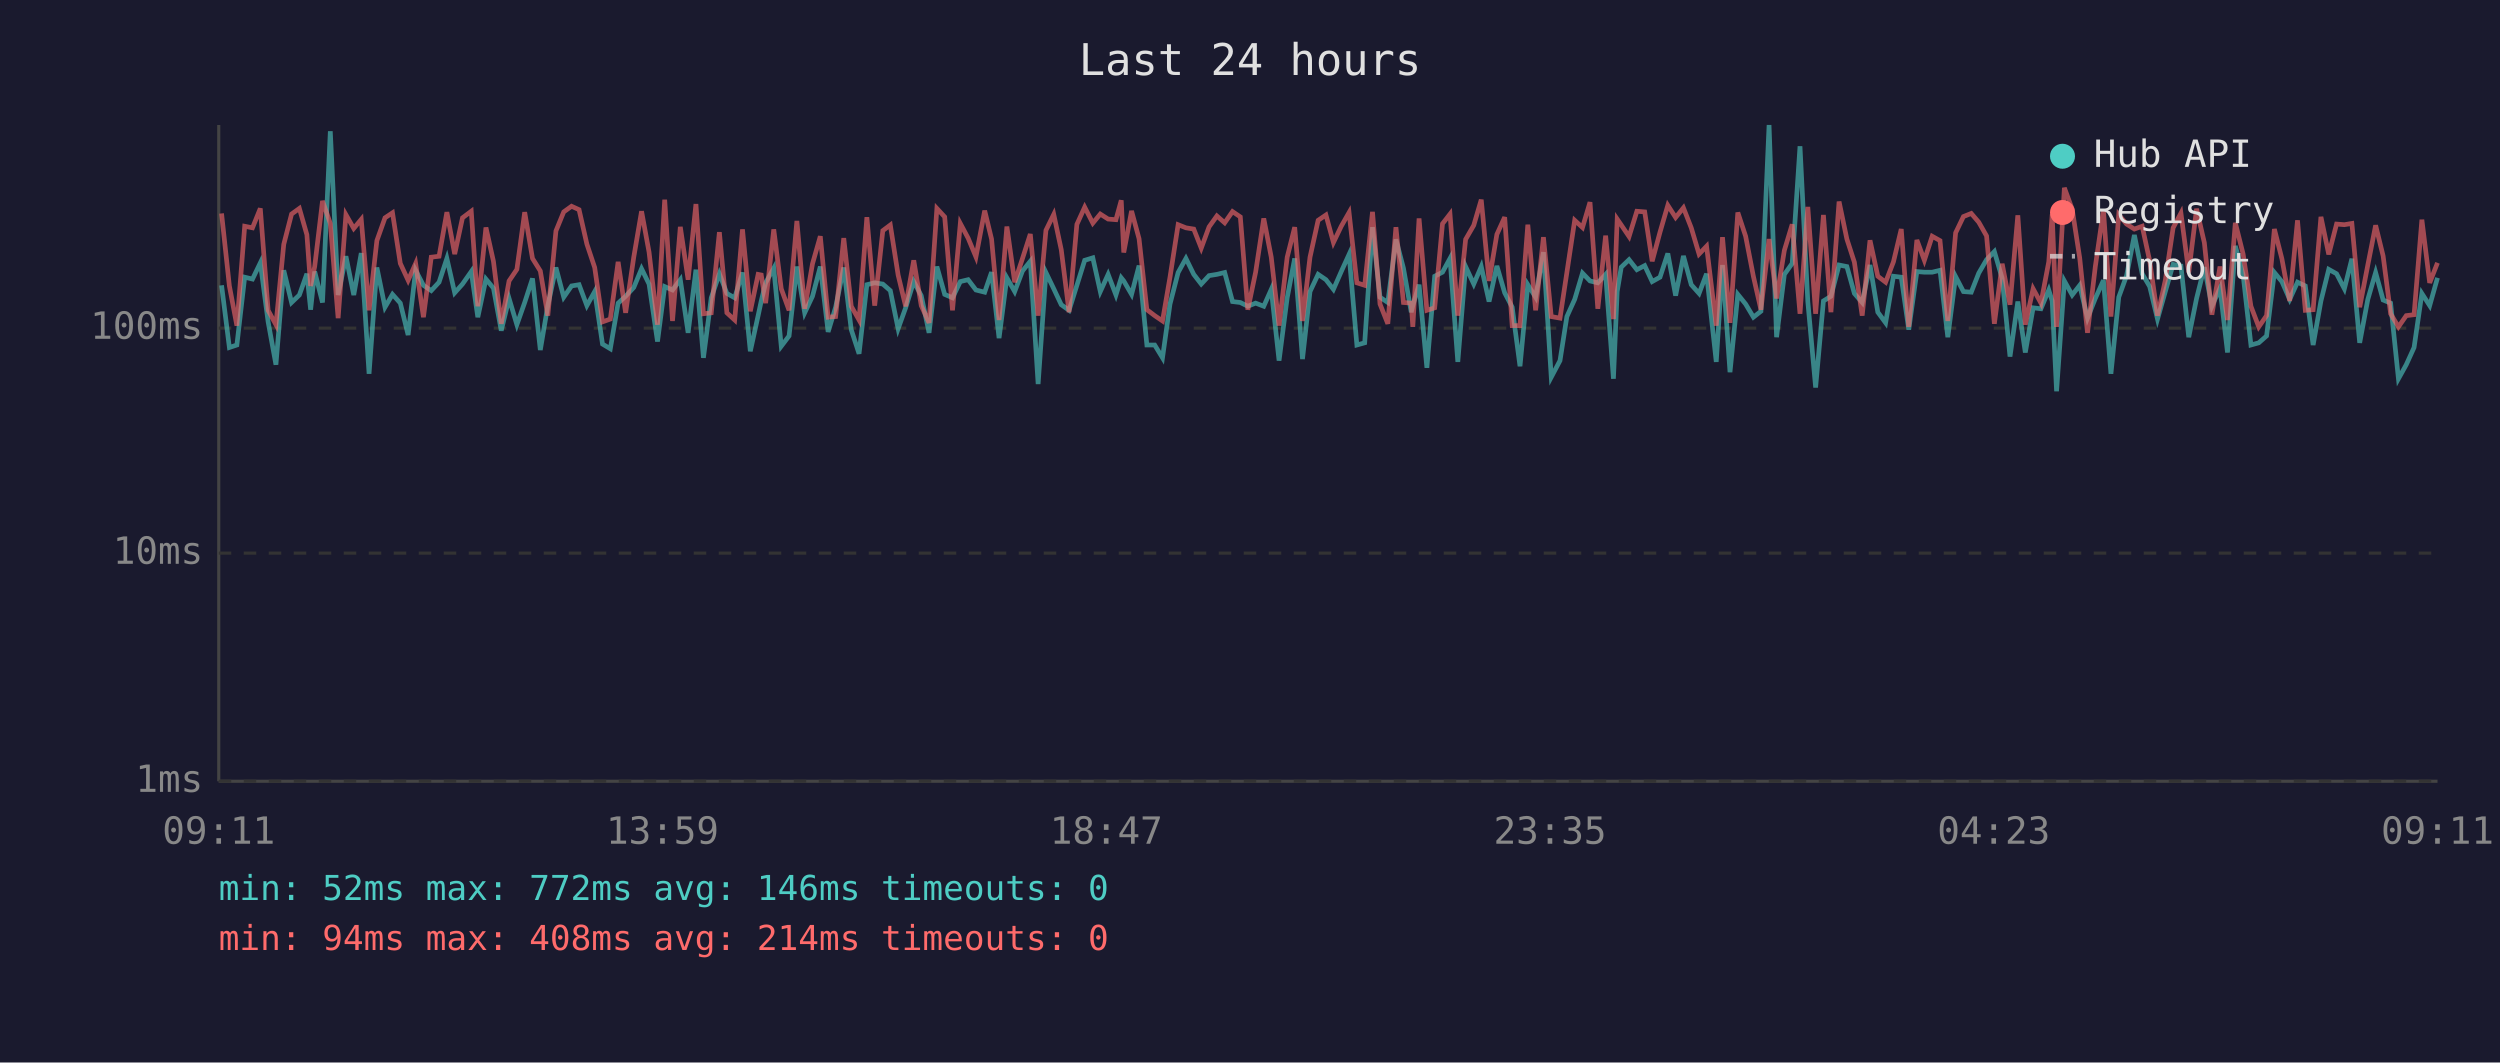
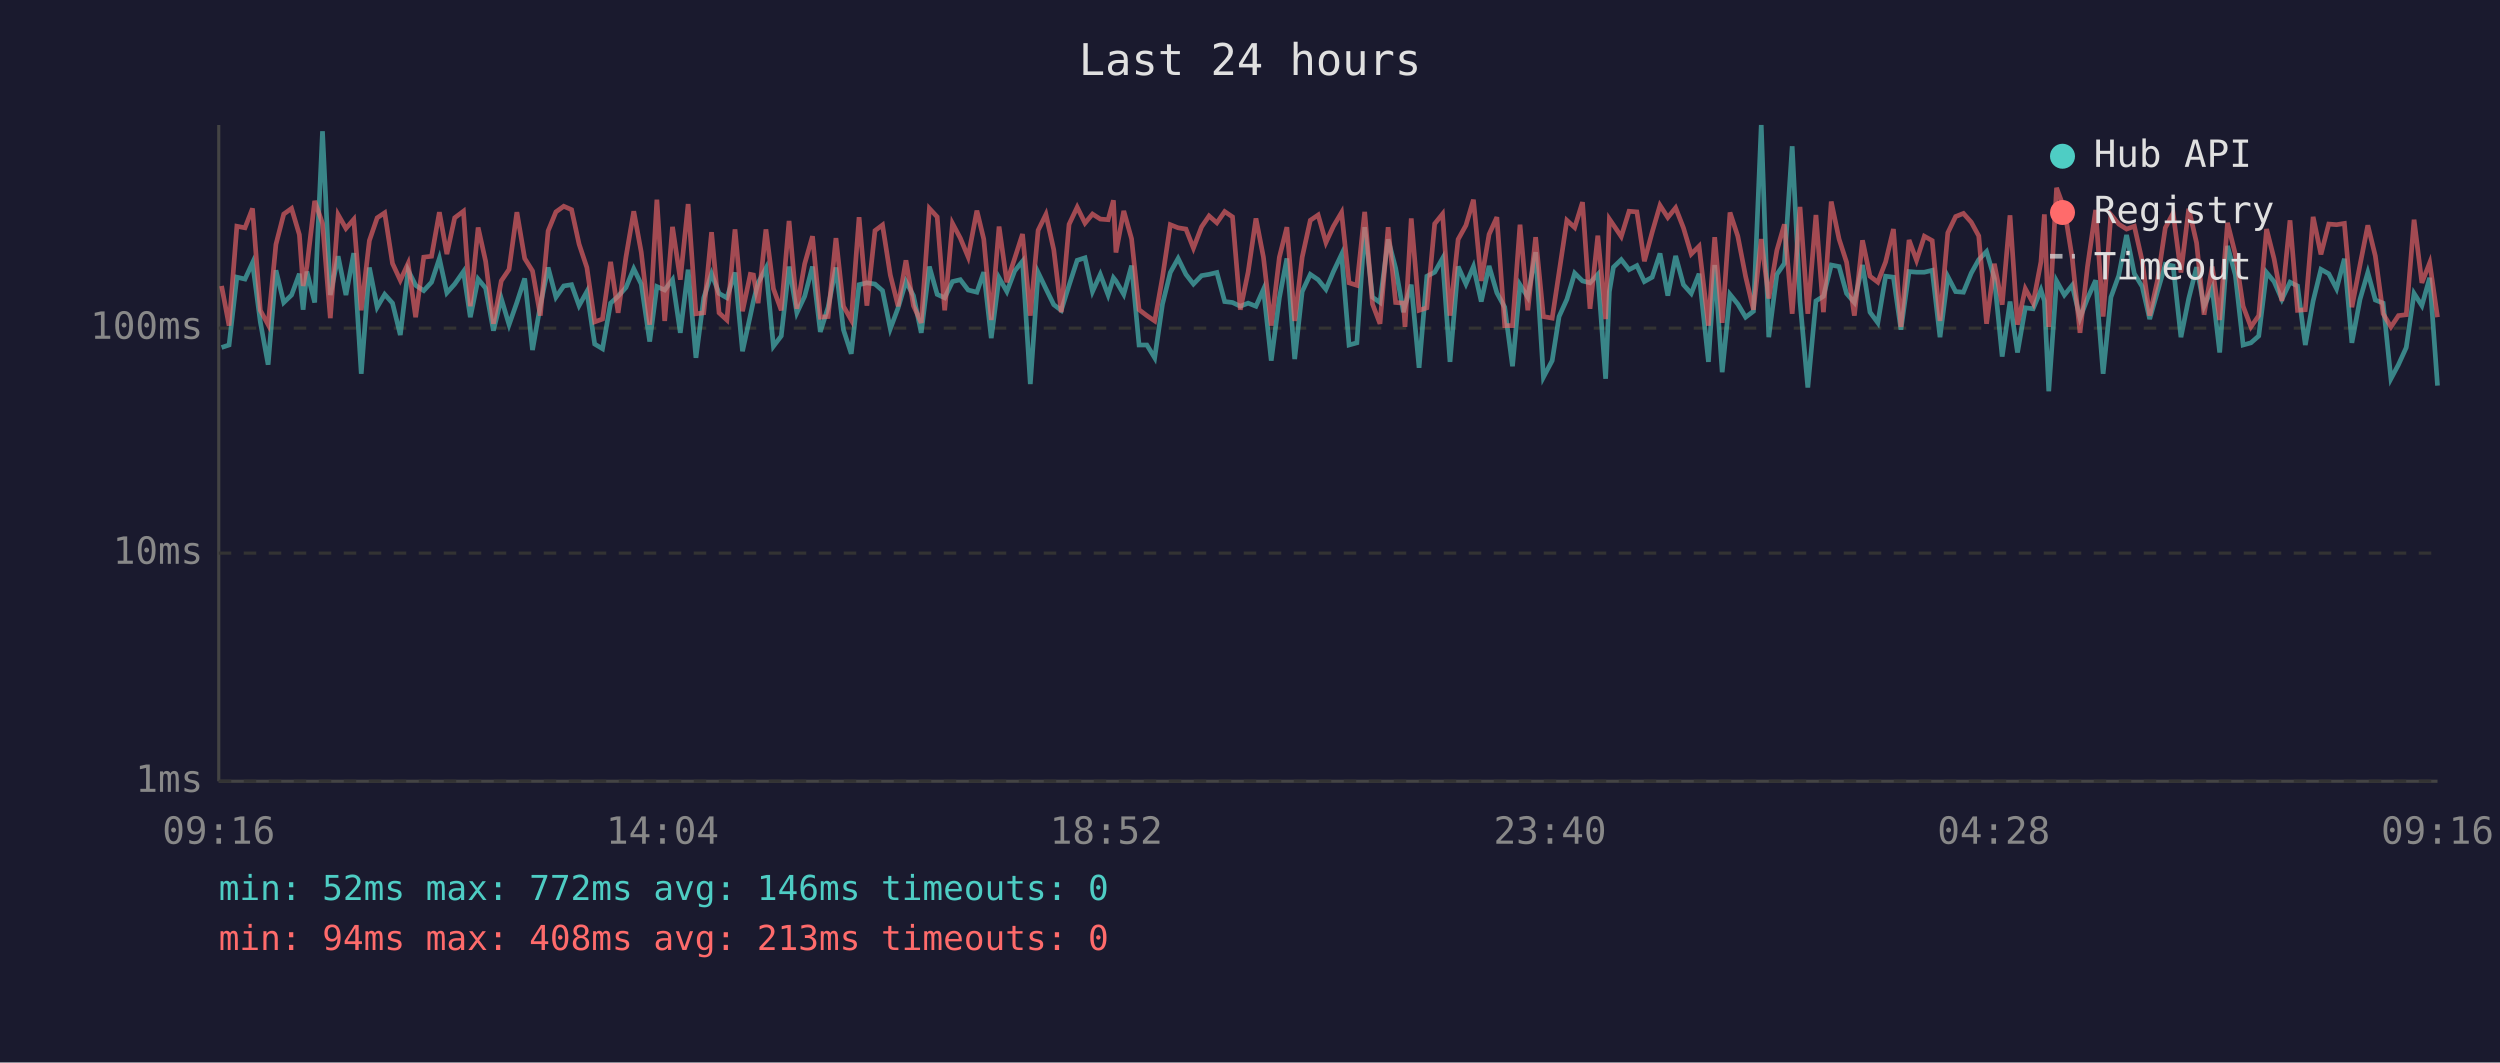
<svg xmlns="http://www.w3.org/2000/svg" viewBox="0 0 800 340" font-family="monospace" font-size="12">
  <rect width="800" height="340" fill="#1a1a2e" />
  <text x="400" y="24" fill="#e0e0e0" font-size="14" text-anchor="middle">Last 24 hours</text>
  <line x1="70" y1="40" x2="70" y2="250" stroke="#444" stroke-width="1" />
  <line x1="70" y1="250" x2="780" y2="250" stroke="#444" stroke-width="1" />
  <line x1="70" y1="250" x2="780" y2="250" stroke="#333" stroke-width="1" stroke-dasharray="4" />
  <text x="65" y="250" fill="#888" text-anchor="end" dominant-baseline="middle">1ms</text>
  <line x1="70" y1="177" x2="780" y2="177" stroke="#333" stroke-width="1" stroke-dasharray="4" />
  <text x="65" y="177" fill="#888" text-anchor="end" dominant-baseline="middle">10ms</text>
  <line x1="70" y1="105" x2="780" y2="105" stroke="#333" stroke-width="1" stroke-dasharray="4" />
  <text x="65" y="105" fill="#888" text-anchor="end" dominant-baseline="middle">100ms</text>
-   <text x="70" y="270" fill="#888" text-anchor="middle">09:11</text>
-   <text x="212" y="270" fill="#888" text-anchor="middle">13:59</text>
-   <text x="354" y="270" fill="#888" text-anchor="middle">18:47</text>
-   <text x="496" y="270" fill="#888" text-anchor="middle">23:35</text>
-   <text x="638" y="270" fill="#888" text-anchor="middle">04:23</text>
-   <text x="780" y="270" fill="#888" text-anchor="middle">09:11</text>
-   <polyline points="70.9,91.3 73.4,111.2 75.8,110.4 78.3,88.7 80.8,89.3 83.3,84.1 85.8,103.0 88.3,116.7 90.8,86.5 93.3,96.8 95.8,94.4 98.2,87.6 99.4,99.1 100.7,86.9 103.2,96.8 105.7,42.0 108.2,94.4 110.7,82.0 113.2,94.4 115.6,81.0 118.1,119.6 120.6,85.6 123.2,98.3 125.6,94.2 128.1,97.0 130.6,107.2 133.0,86.5 135.5,91.3 138.0,93.0 140.5,90.3 143.0,82.7 145.5,93.7 148.0,90.9 150.8,86.9 152.9,101.5 155.5,89.3 157.9,92.2 160.4,105.8 162.9,95.5 165.4,103.9 167.9,96.8 170.4,89.1 172.9,112.0 175.3,97.8 177.9,85.6 180.4,95.1 182.9,91.5 185.3,91.1 187.8,97.8 190.3,93.3 192.8,110.1 195.3,111.6 197.8,97.0 200.2,94.8 202.8,92.0 205.3,86.0 207.7,90.9 210.4,109.3 212.7,91.7 215.2,92.8 217.7,89.5 220.2,106.5 222.7,86.3 225.1,114.5 227.6,95.3 230.2,87.6 232.6,93.9 235.1,95.3 237.6,87.2 240.1,112.4 242.6,101.0 243.6,96.3 245.0,90.5 247.6,85.8 250.0,110.8 252.5,107.5 255.0,85.3 257.5,100.1 260.0,94.8 262.5,85.3 265.0,106.2 267.4,98.3 270.0,85.6 272.4,105.5 274.9,113.2 277.4,91.1 279.9,90.5 282.5,90.9 284.9,93.0 287.4,105.2 289.8,98.5 292.4,90.1 294.8,94.6 297.3,106.5 299.8,85.3 302.3,94.2 304.8,95.3 307.3,90.1 309.8,89.5 312.3,92.8 315.1,93.5 317.3,87.1 319.7,108.2 322.2,88.9 324.7,93.3 327.2,86.7 329.7,83.6 332.2,122.9 334.7,87.2 337.2,92.4 339.6,97.5 342.1,99.3 344.6,91.3 347.1,83.3 349.7,82.5 352.1,93.3 354.6,87.8 357.1,94.4 358.8,88.9 359.6,89.9 362.1,94.2 364.5,85.0 367.0,110.4 369.5,110.4 372.0,114.5 374.4,97.3 377.0,87.2 379.5,82.7 382.0,87.8 384.4,90.9 386.9,88.2 389.4,87.8 391.9,87.2 394.4,96.5 396.9,96.8 399.3,98.0 401.8,97.0 404.4,98.0 406.8,92.6 409.3,115.4 411.9,95.3 414.3,82.7 416.8,114.9 419.2,93.3 421.8,87.8 424.3,89.5 426.7,92.6 429.2,86.9 431.7,81.4 434.2,110.4 436.7,109.7 439.2,72.7 441.6,95.1 444.1,96.8 446.7,76.6 449.1,85.8 451.6,99.9 452.1,97.8 454.1,91.1 456.6,117.7 459.1,88.4 461.6,87.1 464.0,82.7 466.5,115.8 469.0,85.3 471.6,90.9 474.0,85.3 476.5,96.5 479.0,85.1 481.5,93.7 483.9,98.3 486.4,117.2 488.9,91.1 491.4,95.1 493.9,80.7 496.4,120.7 499.2,115.4 501.4,101.3 503.9,95.8 506.4,87.4 508.8,89.9 511.3,90.5 513.8,87.8 516.3,121.2 517.5,93.3 518.8,85.5 521.3,83.1 523.8,86.3 526.3,85.0 528.7,90.1 531.2,88.7 533.7,81.1 536.2,94.6 538.7,81.9 541.2,91.1 543.7,93.9 546.1,87.6 549.2,115.8 551.2,84.8 553.6,119.1 556.1,94.2 558.6,97.3 561.1,101.5 563.5,99.6 566.1,40.0 568.5,107.9 571.0,87.8 573.5,84.3 576.0,46.8 578.5,96.5 581.0,124.0 583.5,96.3 585.9,94.8 588.5,84.8 591.0,85.3 593.4,93.9 595.9,96.8 598.4,84.8 600.9,99.9 603.4,103.3 605.9,88.4 608.4,88.7 610.8,105.5 613.4,86.9 615.8,87.1 618.3,87.1 620.8,86.5 623.3,107.9 625.8,88.5 628.3,93.3 630.8,93.5 633.2,87.4 635.7,83.1 638.2,80.5 640.7,89.1 643.2,114.1 645.7,96.5 648.1,112.8 650.6,98.5 653.1,98.8 655.6,92.8 656.7,96.3 658.1,125.2 660.6,89.9 663.1,94.4 665.5,91.3 668.0,101.8 670.5,95.5 673.1,89.7 675.5,119.6 678.0,95.1 680.5,88.2 683.0,75.2 685.5,87.6 687.9,91.7 690.4,102.1 692.9,93.3 695.4,84.6 697.9,85.1 700.4,107.9 702.9,95.5 705.4,85.5 707.8,98.0 710.4,92.2 712.8,112.8 715.3,78.7 717.8,88.0 720.3,110.4 722.8,109.7 725.3,107.5 727.8,87.2 730.2,90.1 732.7,95.8 735.2,90.3 737.7,91.5 740.2,110.4 742.7,96.3 745.2,86.2 747.7,87.6 750.2,92.4 752.6,82.8 755.1,109.7 757.7,95.8 760.2,87.2 762.6,96.0 765.0,97.0 767.5,121.2 770.0,116.7 772.5,111.2 775.0,93.9 777.5,97.8 780.0,88.9" fill="none" stroke="#4ecdc4" stroke-width="1.5" opacity="0.6" />
-   <polyline points="70.9,68.3 73.4,91.5 75.8,104.2 78.3,72.4 80.8,72.9 83.3,66.7 85.8,99.3 88.3,103.9 90.8,78.2 93.3,68.5 95.8,66.7 98.2,75.1 99.4,91.5 100.7,85.3 103.2,64.3 105.7,71.5 108.2,101.8 110.7,68.7 113.2,73.1 115.6,70.2 118.1,99.3 120.6,77.0 123.2,69.7 125.6,68.1 128.1,84.3 130.6,89.7 133.0,84.3 135.5,101.5 138.0,82.3 140.5,82.0 143.0,67.9 145.5,81.3 148.0,69.7 150.8,67.6 152.9,98.0 155.5,72.8 157.9,83.6 160.4,103.6 162.9,89.9 165.4,86.2 167.9,67.9 170.4,82.7 172.9,86.7 175.3,101.0 177.9,73.9 180.4,67.8 182.9,66.0 185.3,67.1 187.8,78.1 190.3,85.6 192.8,103.0 195.3,102.1 197.8,83.8 200.2,100.1 202.8,82.3 205.3,67.6 207.7,80.7 210.4,103.9 212.7,63.9 215.2,102.7 217.7,72.6 220.2,89.5 222.7,65.3 225.1,100.4 227.6,100.1 230.2,74.3 232.6,100.1 235.1,102.4 237.6,73.4 240.1,99.6 242.6,87.8 243.6,88.0 245.0,97.0 247.6,73.4 250.0,92.4 252.5,99.3 255.0,70.7 257.5,98.8 260.0,84.4 262.5,75.6 265.0,101.5 267.4,101.3 270.0,76.2 272.4,98.0 274.9,102.4 277.4,69.5 279.9,97.8 282.5,73.8 284.9,72.0 287.4,88.0 289.8,98.0 292.4,83.3 294.8,97.8 297.3,103.3 299.8,66.7 302.3,69.4 304.8,99.3 307.3,71.5 309.8,76.2 312.3,82.2 315.1,67.4 317.3,76.5 319.7,102.4 322.2,72.5 324.7,90.3 327.2,82.7 329.7,74.9 332.2,101.0 334.7,73.7 337.2,68.6 339.6,79.9 342.1,99.9 344.6,71.8 347.1,66.3 349.7,71.4 352.1,68.5 354.6,70.1 357.1,70.3 358.8,64.1 359.6,80.8 362.1,67.5 364.5,76.4 367.0,99.1 369.5,101.0 372.0,102.7 374.4,88.7 377.0,71.9 379.5,72.9 382.0,73.3 384.4,79.4 386.9,72.6 389.4,69.1 391.9,71.3 394.4,67.7 396.9,69.4 399.3,99.1 401.8,87.1 404.4,69.9 406.8,82.3 409.3,104.2 411.9,82.3 414.3,72.7 416.8,102.7 419.2,82.3 421.8,70.5 424.3,68.8 426.7,77.6 429.2,72.4 431.7,68.0 434.2,90.5 436.7,91.3 439.2,67.8 441.6,97.3 444.1,103.6 446.7,72.7 449.1,96.8 451.6,97.0 452.1,104.6 454.1,69.9 456.6,99.3 459.1,98.5 461.6,71.6 464.0,68.5 466.5,101.0 469.0,76.6 471.6,72.1 474.0,63.9 476.5,89.9 479.0,75.0 481.5,69.5 483.9,104.2 486.4,104.2 488.9,71.9 491.4,99.3 493.9,75.9 496.4,101.3 499.2,101.8 501.4,87.2 503.9,70.5 506.4,72.8 508.8,64.7 511.3,98.8 513.8,75.4 516.3,102.1 517.5,70.1 518.8,72.0 521.3,75.7 523.8,67.6 526.3,67.8 528.7,83.6 531.2,74.3 533.7,65.7 536.2,69.6 538.7,66.5 541.2,72.9 543.7,81.3 546.1,78.8 549.2,104.2 551.2,75.9 553.6,103.3 556.1,68.0 558.6,75.6 561.1,88.5 563.5,99.1 566.1,76.5 568.5,95.5 571.0,80.1 573.5,71.8 576.0,100.4 578.5,66.2 581.0,100.4 583.5,68.8 585.9,99.9 588.5,64.5 591.0,76.5 593.4,83.9 595.9,101.0 598.4,76.9 600.9,88.4 603.4,90.3 605.9,83.8 608.4,73.3 610.8,104.6 613.4,76.8 615.8,83.3 618.3,75.6 620.8,77.0 623.3,102.7 625.8,74.5 628.3,69.3 630.8,68.3 633.2,71.1 635.7,75.5 638.2,103.6 640.7,84.4 643.2,97.5 645.7,68.9 648.1,103.9 650.6,92.4 653.1,97.0 655.6,83.8 656.7,68.6 658.1,104.6 660.6,60.1 663.1,66.9 665.5,82.5 668.0,106.5 670.5,85.3 673.1,67.2 675.5,101.3 678.0,68.7 680.5,71.7 683.0,73.3 685.5,72.4 687.9,83.5 690.4,101.0 692.9,89.7 695.4,72.9 697.9,68.2 700.4,87.2 702.9,66.8 705.4,77.7 707.8,100.7 710.4,85.3 712.8,102.4 715.3,71.3 717.8,81.3 720.3,98.0 722.8,104.6 725.3,101.0 727.8,73.3 730.2,82.8 732.7,96.3 735.2,70.5 737.7,99.3 740.2,99.1 742.7,69.4 745.2,81.4 747.7,71.7 750.2,71.9 752.6,71.5 755.1,98.3 757.7,84.8 760.2,72.1 762.6,81.9 765.0,100.4 767.5,104.6 770.0,101.0 772.5,100.7 775.0,70.3 777.5,90.5 780.0,84.1" fill="none" stroke="#ff6b6b" stroke-width="1.5" opacity="0.6" />
+   <text x="70" y="270" fill="#888" text-anchor="middle">09:16</text>
+   <text x="212" y="270" fill="#888" text-anchor="middle">14:04</text>
+   <text x="354" y="270" fill="#888" text-anchor="middle">18:52</text>
+   <text x="496" y="270" fill="#888" text-anchor="middle">23:40</text>
+   <text x="638" y="270" fill="#888" text-anchor="middle">04:28</text>
+   <text x="780" y="270" fill="#888" text-anchor="middle">09:16</text>
+   <polyline points="70.9,111.2 73.3,110.4 75.8,88.7 78.4,89.3 80.8,84.1 83.3,103.0 85.8,116.7 88.3,86.5 90.8,96.8 93.3,94.4 95.8,87.6 97.0,99.1 98.2,86.9 100.7,96.8 103.2,42.0 105.7,94.4 108.2,82.0 110.7,94.4 113.2,81.0 115.6,119.6 118.2,85.6 120.7,98.3 123.1,94.2 125.6,97.0 128.1,107.2 130.6,86.5 133.0,91.3 135.6,93.0 138.1,90.3 140.6,82.7 143.0,93.7 145.5,90.9 148.3,86.9 150.5,101.5 153.0,89.3 155.4,92.2 157.9,105.8 160.4,95.5 162.9,103.9 165.4,96.8 167.9,89.1 170.4,112.0 172.9,97.8 175.4,85.6 177.9,95.1 180.4,91.5 182.9,91.1 185.3,97.8 187.8,93.3 190.3,110.1 192.8,111.6 195.4,97.0 197.8,94.8 200.3,92.0 202.8,86.0 205.2,90.9 207.9,109.3 210.2,91.7 212.7,92.8 215.2,89.5 217.7,106.5 220.2,86.3 222.7,114.5 225.2,95.3 227.7,87.6 230.1,93.9 232.6,95.3 235.2,87.2 237.6,112.4 240.1,101.0 241.1,96.3 242.6,90.5 245.1,85.8 247.5,110.8 250.0,107.5 252.5,85.3 255.0,100.1 257.5,94.8 260.0,85.3 262.5,106.2 265.0,98.3 267.5,85.6 269.9,105.5 272.4,113.2 274.9,91.1 277.4,90.5 280.0,90.9 282.4,93.0 284.9,105.2 287.4,98.5 289.9,90.1 292.3,94.6 294.8,106.5 297.4,85.3 299.9,94.2 302.3,95.3 304.8,90.1 307.3,89.5 309.8,92.8 312.6,93.5 314.8,87.1 317.2,108.2 319.7,88.9 322.2,93.3 324.7,86.7 327.2,83.6 329.7,122.9 332.2,87.2 334.7,92.4 337.2,97.5 339.6,99.3 342.1,91.3 344.7,83.3 347.2,82.5 349.6,93.3 352.1,87.8 354.6,94.4 356.3,88.9 357.1,89.9 359.6,94.2 362.1,85.0 364.5,110.4 367.0,110.4 369.5,114.5 372.0,97.3 374.5,87.2 377.0,82.7 379.5,87.8 381.9,90.9 384.5,88.2 386.9,87.8 389.4,87.2 391.9,96.5 394.4,96.8 396.9,98.0 399.4,97.0 401.9,98.0 404.3,92.6 406.8,115.4 409.4,95.3 411.8,82.7 414.3,114.9 416.7,93.3 419.3,87.8 421.8,89.5 424.3,92.6 426.7,86.9 429.3,81.4 431.7,110.4 434.2,109.7 436.7,72.7 439.2,95.1 441.6,96.8 444.2,76.6 446.6,85.8 449.1,99.9 449.6,97.8 451.6,91.1 454.1,117.7 456.6,88.4 459.1,87.1 461.6,82.7 464.0,115.8 466.6,85.3 469.1,90.9 471.5,85.3 474.0,96.5 476.5,85.1 479.0,93.7 481.5,98.3 484.0,117.2 486.4,91.1 488.9,95.1 491.4,80.7 493.9,120.7 496.7,115.4 498.9,101.3 501.4,95.8 503.9,87.4 506.4,89.9 508.8,90.5 511.3,87.8 513.8,121.2 515.0,93.3 516.3,85.5 518.8,83.1 521.3,86.3 523.8,85.0 526.2,90.1 528.7,88.7 531.2,81.1 533.7,94.6 536.2,81.9 538.7,91.1 541.2,93.9 543.7,87.6 546.7,115.8 548.7,84.8 551.1,119.1 553.6,94.2 556.1,97.3 558.6,101.5 561.1,99.6 563.6,40.0 566.0,107.9 568.6,87.8 571.0,84.3 573.5,46.8 576.0,96.5 578.5,124.0 581.1,96.3 583.5,94.8 586.0,84.8 588.5,85.3 590.9,93.9 593.4,96.8 596.0,84.8 598.4,99.9 600.9,103.3 603.4,88.4 605.9,88.7 608.3,105.5 610.9,86.9 613.3,87.1 615.8,87.1 618.3,86.5 620.8,107.9 623.3,88.5 625.8,93.3 628.3,93.5 630.8,87.4 633.2,83.1 635.7,80.5 638.2,89.1 640.7,114.1 643.2,96.5 645.6,112.8 648.1,98.5 650.6,98.8 653.1,92.8 654.2,96.3 655.6,125.2 658.1,89.9 660.6,94.4 663.1,91.3 665.6,101.8 668.0,95.5 670.6,89.7 673.0,119.6 675.5,95.1 678.0,88.2 680.5,75.2 683.0,87.6 685.5,91.7 687.9,102.1 690.4,93.3 692.9,84.6 695.4,85.1 697.9,107.9 700.4,95.5 702.9,85.5 705.3,98.0 707.9,92.2 710.3,112.8 712.8,78.7 715.3,88.0 717.8,110.4 720.3,109.7 722.8,107.5 725.3,87.2 727.7,90.1 730.2,95.8 732.8,90.3 735.2,91.5 737.7,110.4 740.2,96.3 742.7,86.2 745.2,87.6 747.7,92.4 750.2,82.8 752.6,109.7 755.2,95.8 757.7,87.2 760.1,96.0 762.6,97.0 765.1,121.2 767.5,116.7 770.0,111.2 772.5,93.9 775.0,97.8 777.5,88.9 780.0,123.4" fill="none" stroke="#4ecdc4" stroke-width="1.5" opacity="0.6" />
+   <polyline points="70.9,91.5 73.3,104.2 75.8,72.4 78.4,72.9 80.8,66.7 83.3,99.3 85.8,103.9 88.3,78.2 90.8,68.5 93.3,66.7 95.8,75.1 97.0,91.5 98.2,85.3 100.7,64.3 103.2,71.5 105.7,101.8 108.2,68.7 110.7,73.1 113.2,70.2 115.6,99.3 118.2,77.0 120.7,69.7 123.1,68.1 125.6,84.3 128.1,89.7 130.6,84.3 133.0,101.5 135.6,82.3 138.1,82.0 140.6,67.9 143.0,81.3 145.5,69.7 148.3,67.6 150.5,98.0 153.0,72.8 155.4,83.6 157.9,103.6 160.4,89.9 162.9,86.2 165.4,67.9 167.9,82.7 170.4,86.7 172.9,101.0 175.4,73.9 177.9,67.8 180.4,66.0 182.9,67.1 185.3,78.1 187.8,85.6 190.3,103.0 192.8,102.1 195.4,83.8 197.8,100.1 200.3,82.3 202.8,67.6 205.2,80.7 207.9,103.9 210.2,63.9 212.7,102.7 215.2,72.6 217.7,89.5 220.2,65.3 222.7,100.4 225.2,100.1 227.7,74.3 230.1,100.1 232.6,102.4 235.2,73.4 237.6,99.6 240.1,87.8 241.1,88.0 242.6,97.0 245.1,73.4 247.5,92.4 250.0,99.3 252.5,70.7 255.0,98.8 257.5,84.4 260.0,75.6 262.5,101.5 265.0,101.3 267.5,76.2 269.9,98.0 272.4,102.4 274.9,69.5 277.4,97.8 280.0,73.8 282.4,72.0 284.9,88.0 287.4,98.0 289.9,83.3 292.3,97.8 294.8,103.3 297.4,66.7 299.9,69.4 302.3,99.3 304.8,71.5 307.3,76.2 309.8,82.2 312.6,67.4 314.8,76.5 317.2,102.4 319.7,72.5 322.2,90.3 324.7,82.7 327.2,74.9 329.7,101.0 332.2,73.7 334.7,68.6 337.2,79.9 339.6,99.9 342.1,71.8 344.7,66.3 347.2,71.4 349.6,68.5 352.1,70.1 354.6,70.3 356.3,64.1 357.1,80.8 359.6,67.5 362.1,76.4 364.5,99.1 367.0,101.0 369.5,102.7 372.0,88.7 374.5,71.9 377.0,72.9 379.5,73.3 381.9,79.4 384.5,72.6 386.9,69.1 389.4,71.3 391.9,67.7 394.4,69.4 396.9,99.1 399.4,87.1 401.9,69.9 404.3,82.3 406.8,104.2 409.4,82.3 411.8,72.7 414.3,102.7 416.7,82.3 419.3,70.5 421.8,68.8 424.3,77.6 426.7,72.4 429.3,68.0 431.7,90.5 434.2,91.3 436.7,67.8 439.2,97.3 441.6,103.6 444.2,72.7 446.6,96.8 449.1,97.0 449.6,104.6 451.6,69.9 454.1,99.3 456.6,98.5 459.1,71.6 461.6,68.5 464.0,101.0 466.6,76.6 469.1,72.1 471.5,63.9 474.0,89.9 476.5,75.0 479.0,69.5 481.5,104.2 484.0,104.2 486.4,71.9 488.9,99.3 491.4,75.9 493.9,101.3 496.7,101.8 498.9,87.2 501.4,70.5 503.9,72.8 506.4,64.7 508.8,98.8 511.3,75.4 513.8,102.1 515.0,70.1 516.3,72.0 518.8,75.7 521.3,67.6 523.8,67.8 526.2,83.6 528.7,74.3 531.2,65.7 533.7,69.6 536.2,66.5 538.7,72.9 541.2,81.3 543.7,78.8 546.7,104.2 548.7,75.9 551.1,103.3 553.6,68.0 556.1,75.6 558.6,88.5 561.1,99.1 563.6,76.5 566.0,95.5 568.6,80.1 571.0,71.8 573.5,100.4 576.0,66.2 578.5,100.4 581.1,68.8 583.5,99.9 586.0,64.5 588.5,76.5 590.9,83.9 593.4,101.0 596.0,76.9 598.4,88.4 600.9,90.3 603.4,83.8 605.9,73.3 608.3,104.6 610.9,76.8 613.3,83.3 615.8,75.6 618.3,77.0 620.8,102.7 623.3,74.5 625.8,69.3 628.3,68.3 630.8,71.1 633.2,75.5 635.7,103.6 638.2,84.4 640.7,97.5 643.2,68.9 645.6,103.9 648.1,92.4 650.6,97.0 653.1,83.8 654.2,68.6 655.6,104.6 658.1,60.1 660.6,66.9 663.1,82.5 665.6,106.5 668.0,85.3 670.6,67.2 673.0,101.3 675.5,68.7 678.0,71.7 680.5,73.3 683.0,72.4 685.5,83.5 687.9,101.0 690.4,89.7 692.9,72.9 695.4,68.2 697.9,87.2 700.4,66.8 702.9,77.7 705.3,100.7 707.9,85.3 710.3,102.4 712.8,71.3 715.3,81.3 717.8,98.0 720.3,104.6 722.8,101.0 725.3,73.3 727.7,82.8 730.2,96.3 732.8,70.5 735.2,99.3 737.7,99.1 740.2,69.4 742.7,81.4 745.2,71.7 747.7,71.9 750.2,71.5 752.6,98.3 755.2,84.8 757.7,72.1 760.1,81.9 762.6,100.4 765.1,104.6 767.5,101.0 770.0,100.7 772.5,70.3 775.0,90.5 777.5,84.1 780.0,101.5" fill="none" stroke="#ff6b6b" stroke-width="1.5" opacity="0.6" />
  <circle cx="660" cy="50" r="4" fill="#4ecdc4" />
  <text x="670" y="50" fill="#e0e0e0" dominant-baseline="middle">Hub API</text>
  <circle cx="660" cy="68" r="4" fill="#ff6b6b" />
  <text x="670" y="68" fill="#e0e0e0" dominant-baseline="middle">Registry</text>
  <line x1="656" y1="82" x2="664" y2="82" stroke="#e0e0e0" stroke-width="1.5" stroke-dasharray="4,3" opacity="0.7" />
  <text x="670" y="86" fill="#e0e0e0" dominant-baseline="middle">Timeout</text>
  <text x="70" y="288" fill="#4ecdc4" font-size="11">min: 52ms  max: 772ms  avg: 146ms  timeouts: 0</text>
-   <text x="70" y="304" fill="#ff6b6b" font-size="11">min: 94ms  max: 408ms  avg: 214ms  timeouts: 0</text>
+   <text x="70" y="304" fill="#ff6b6b" font-size="11">min: 94ms  max: 408ms  avg: 213ms  timeouts: 0</text>
</svg>
